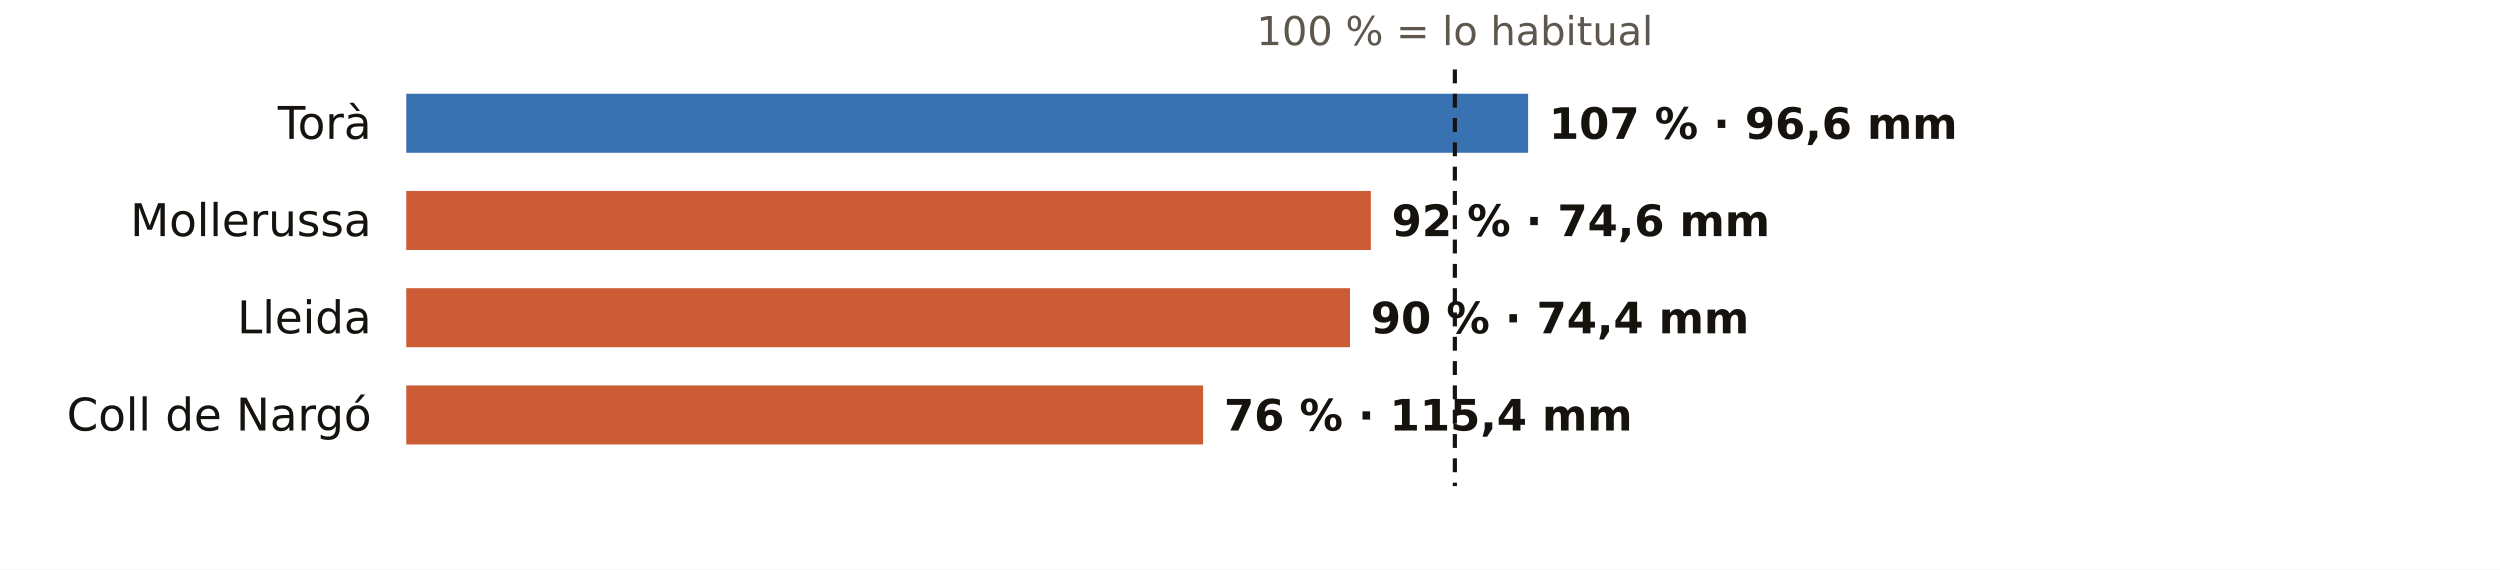
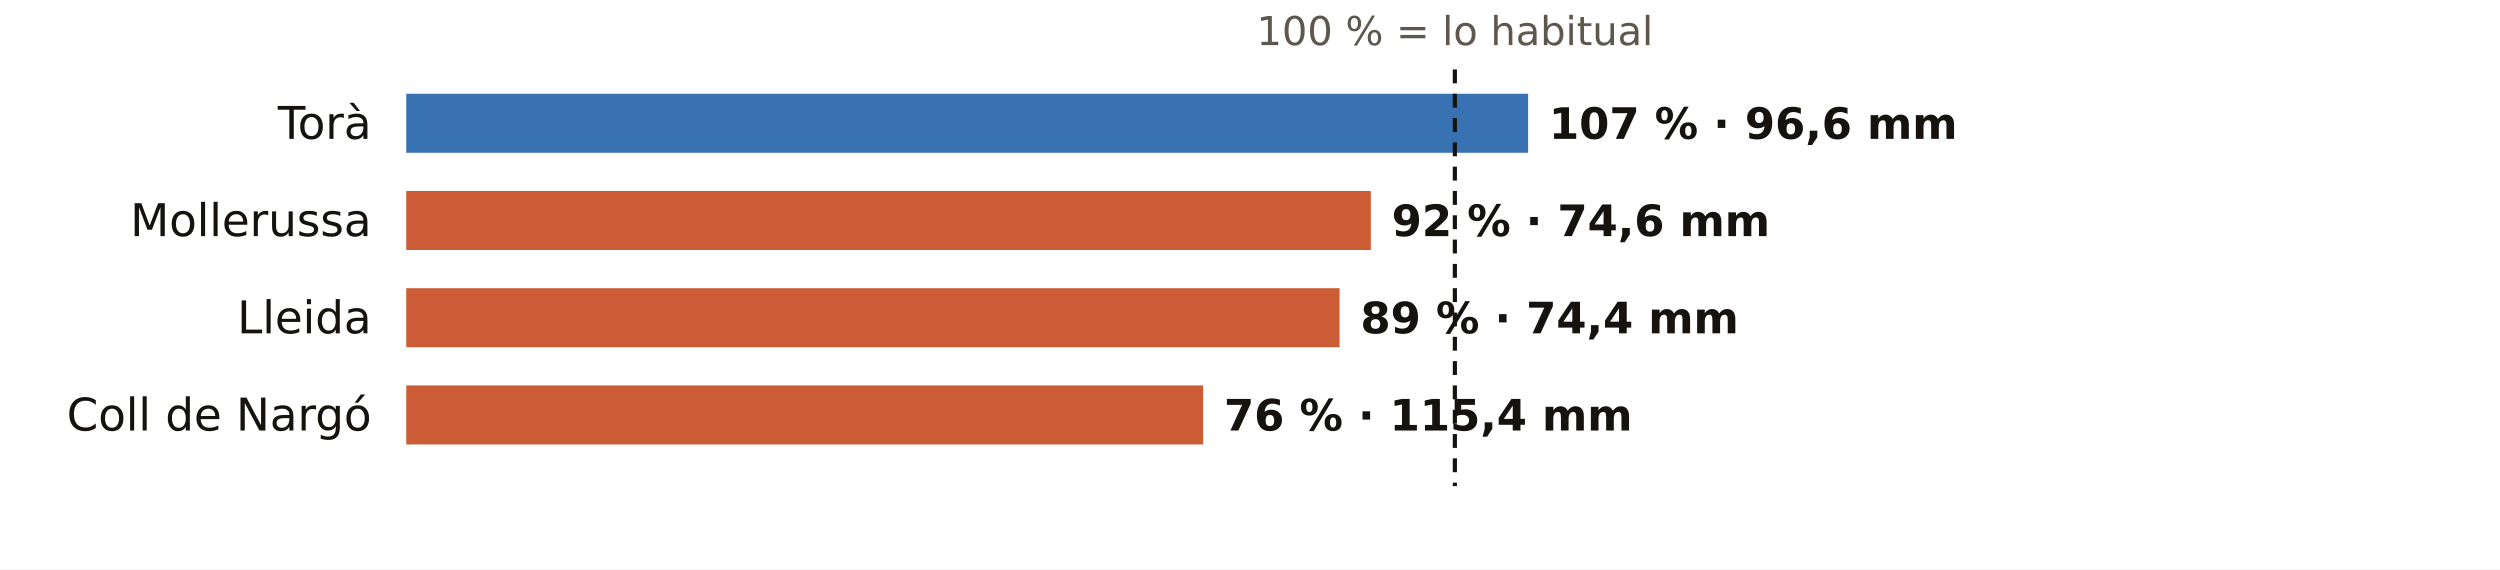
<svg xmlns="http://www.w3.org/2000/svg" viewBox="0 0 720 164" width="720" height="164" role="img" aria-label="El otoño en los pluviómetros de AEMET de Lleida: % de lo habitual">
  <rect width="720" height="164" fill="#FFFFFF" />
  <text x="419.0" y="13.0" font-size="11.5" fill="#5E574E" text-anchor="middle" font-weight="400" font-family="Public Sans, DejaVu Sans, Arial, sans-serif">100 % = lo habitual</text>
  <text x="107.0" y="40.0" font-size="13" fill="#16130F" text-anchor="end" font-weight="500" font-family="Public Sans, DejaVu Sans, Arial, sans-serif">Torà</text>
  <rect x="117" y="27" width="323.1" height="17" fill="#1F5FA8" opacity="0.88" />
  <text x="446.1" y="40.0" font-size="12.5" fill="#16130F" text-anchor="start" font-weight="600" font-family="Public Sans, DejaVu Sans, Arial, sans-serif">107 % · 96,6 mm</text>
  <text x="107.0" y="68.0" font-size="13" fill="#16130F" text-anchor="end" font-weight="500" font-family="Public Sans, DejaVu Sans, Arial, sans-serif">Mollerussa</text>
  <rect x="117" y="55" width="277.8" height="17" fill="#C4461A" opacity="0.88" />
  <text x="400.8" y="68.0" font-size="12.5" fill="#16130F" text-anchor="start" font-weight="600" font-family="Public Sans, DejaVu Sans, Arial, sans-serif">92 % · 74,6 mm</text>
  <text x="107.0" y="96.0" font-size="13" fill="#16130F" text-anchor="end" font-weight="500" font-family="Public Sans, DejaVu Sans, Arial, sans-serif">Lleida</text>
-   <rect x="117" y="83" width="271.8" height="17" fill="#C4461A" opacity="0.88" />
-   <text x="394.8" y="96.0" font-size="12.5" fill="#16130F" text-anchor="start" font-weight="600" font-family="Public Sans, DejaVu Sans, Arial, sans-serif">90 % · 74,4 mm</text>
+   <rect x="117" y="83" width="268.8" height="17" fill="#C4461A" opacity="0.88" />
+   <text x="391.8" y="96.0" font-size="12.5" fill="#16130F" text-anchor="start" font-weight="600" font-family="Public Sans, DejaVu Sans, Arial, sans-serif">89 % · 74,4 mm</text>
  <text x="107.0" y="124.0" font-size="13" fill="#16130F" text-anchor="end" font-weight="500" font-family="Public Sans, DejaVu Sans, Arial, sans-serif">Coll de Nargó</text>
  <rect x="117" y="111" width="229.5" height="17" fill="#C4461A" opacity="0.88" />
  <text x="352.5" y="124.0" font-size="12.5" fill="#16130F" text-anchor="start" font-weight="600" font-family="Public Sans, DejaVu Sans, Arial, sans-serif">76 % · 115,4 mm</text>
  <line x1="419.0" x2="419.0" y1="20" y2="140" stroke="#16130F" stroke-width="1.2" stroke-dasharray="4 3" />
</svg>
